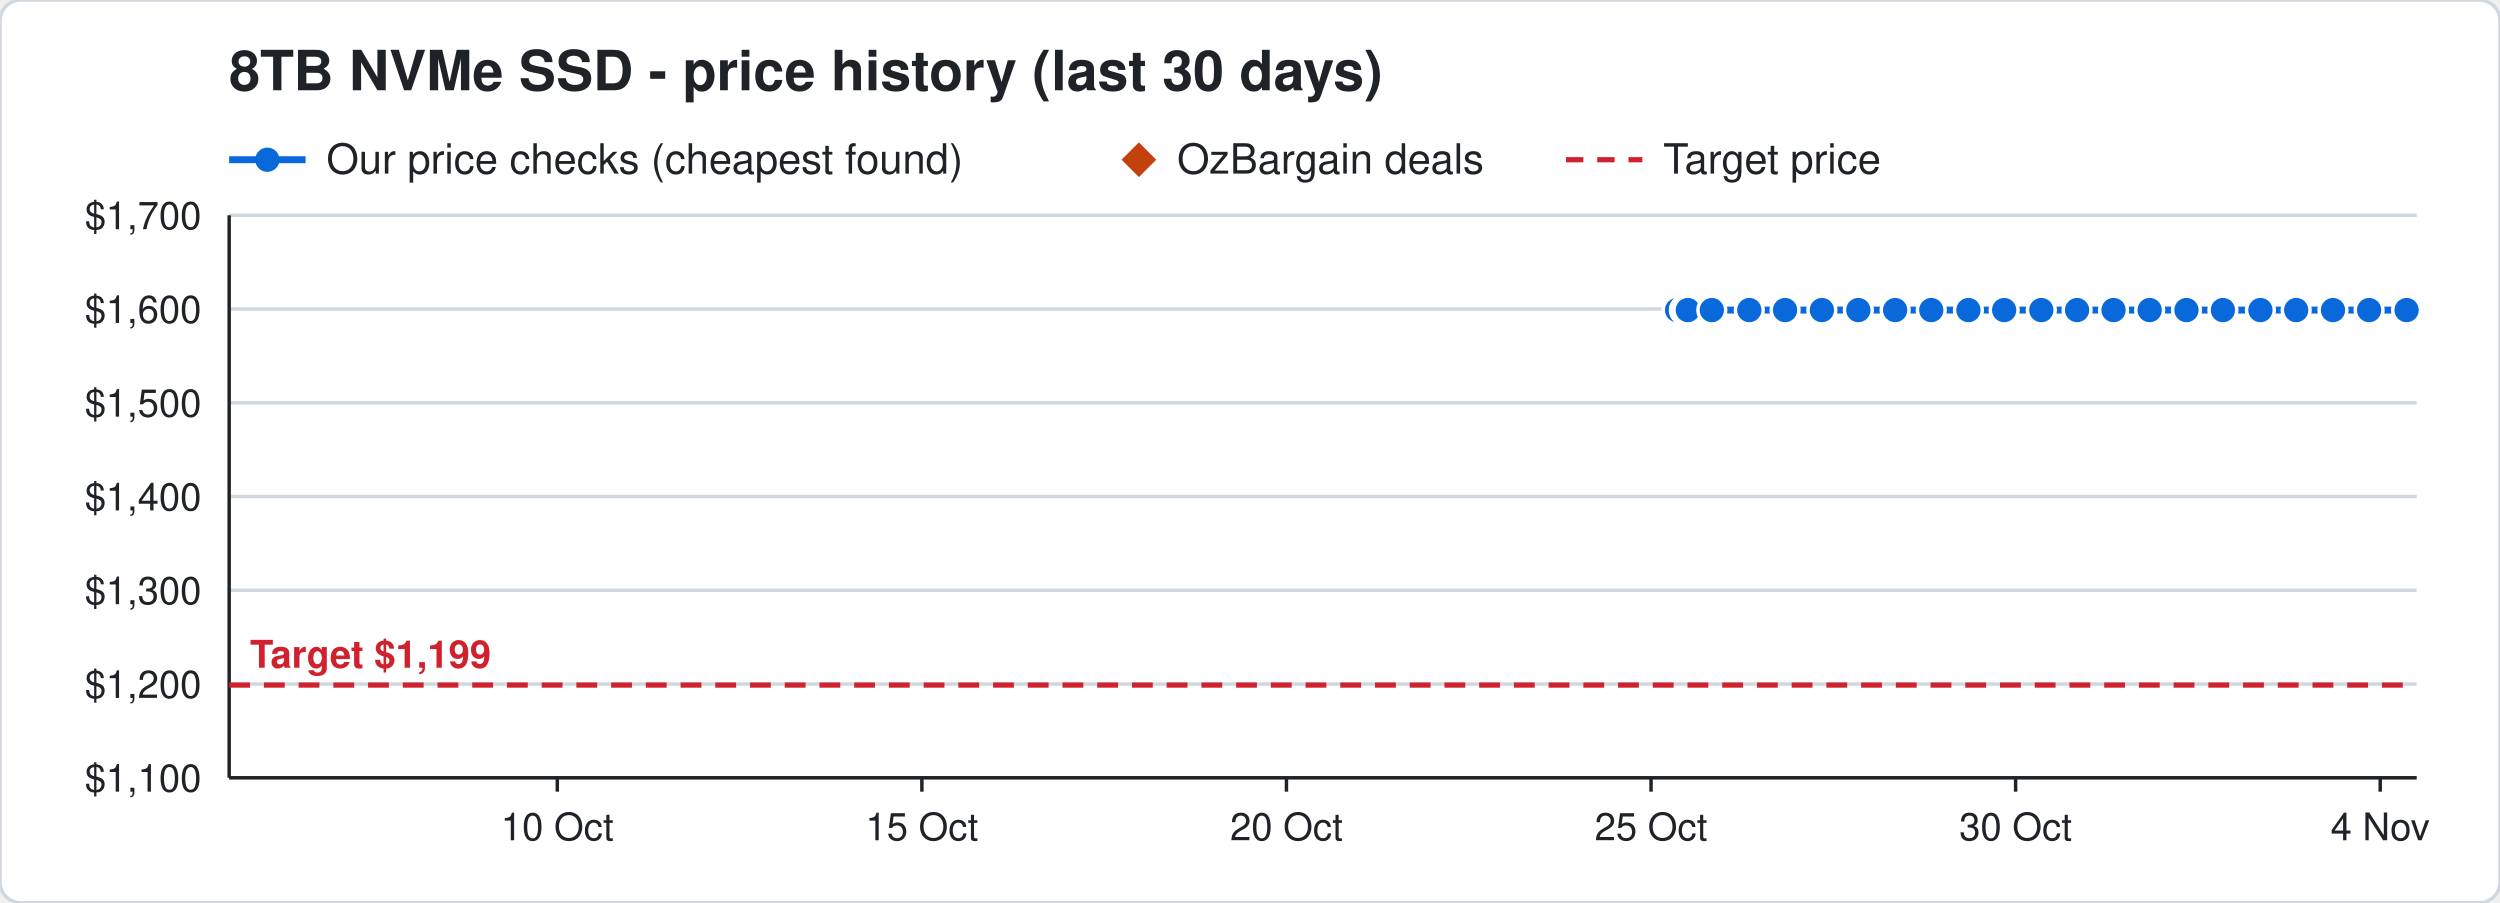
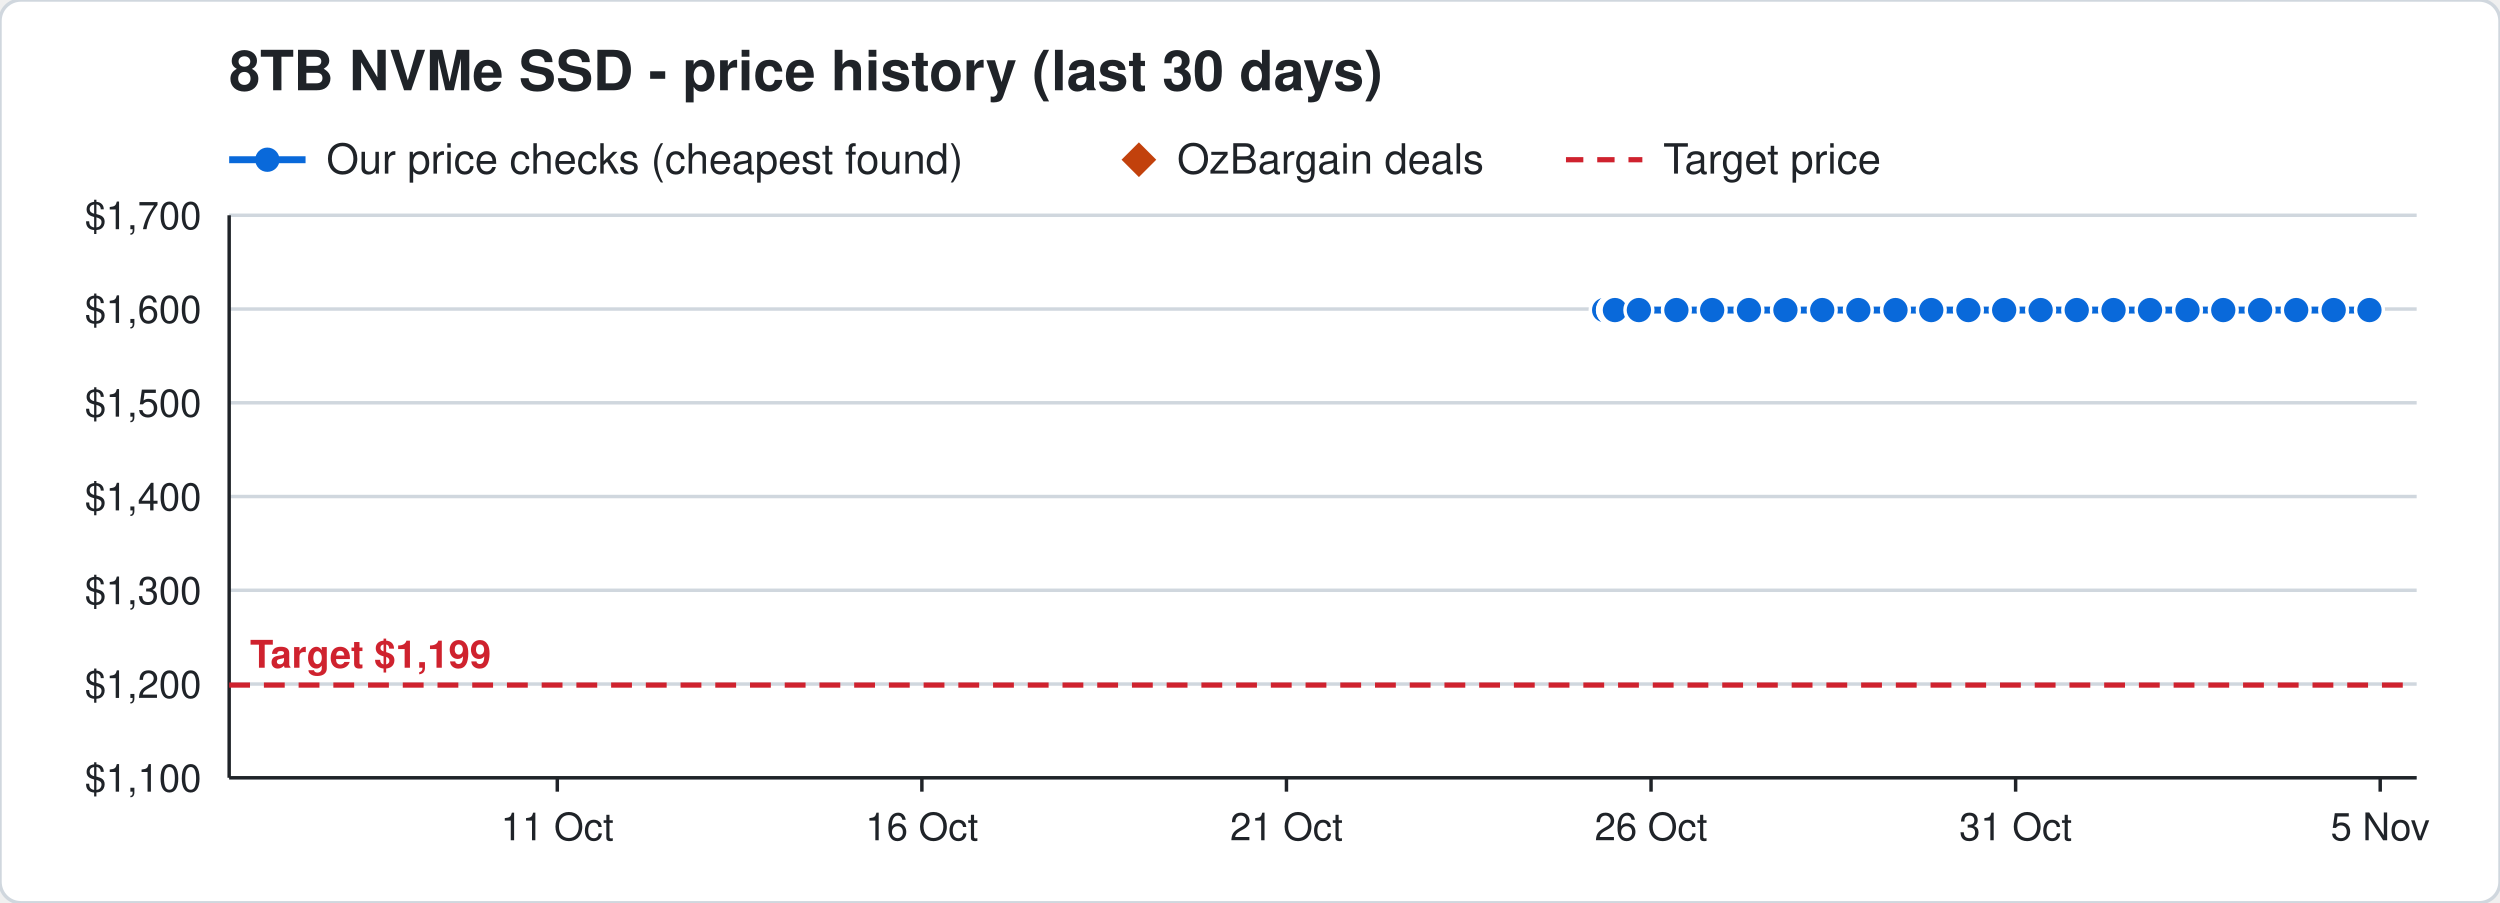
<svg xmlns="http://www.w3.org/2000/svg" width="720" height="260" viewBox="0 0 720 260" font-family="Segoe UI, Helvetica, Arial, sans-serif">
  <rect width="720" height="260" rx="6" fill="#ffffff" stroke="#d0d7de" />
  <text x="66" y="26" font-size="16" font-weight="700" fill="#1f2328">8TB NVMe SSD - price history (last 30 days)</text>
  <line x1="66" y1="46" x2="88" y2="46" stroke="#0969da" stroke-width="2" />
  <circle cx="77" cy="46" r="3.5" fill="#0969da" />
  <text x="94" y="50" font-size="12" fill="#1f2328">Our price checks (cheapest found)</text>
  <path d="M328 41 l5 5 l-5 5 l-5 -5 z" fill="#c2410c" />
  <text x="339" y="50" font-size="12" fill="#1f2328">OzBargain deals</text>
  <line x1="451" y1="46" x2="473" y2="46" stroke="#cf222e" stroke-width="1.5" stroke-dasharray="5 4" />
  <text x="479" y="50" font-size="12" fill="#1f2328">Target price</text>
  <line x1="66" y1="224.0" x2="696" y2="224.0" stroke="#d0d7de" />
  <text x="58" y="228.0" font-size="11" text-anchor="end" fill="#1f2328">$1,100</text>
  <line x1="66" y1="197.0" x2="696" y2="197.0" stroke="#d0d7de" />
  <text x="58" y="201.0" font-size="11" text-anchor="end" fill="#1f2328">$1,200</text>
  <line x1="66" y1="170.0" x2="696" y2="170.0" stroke="#d0d7de" />
  <text x="58" y="174.0" font-size="11" text-anchor="end" fill="#1f2328">$1,300</text>
  <line x1="66" y1="143.0" x2="696" y2="143.0" stroke="#d0d7de" />
  <text x="58" y="147.0" font-size="11" text-anchor="end" fill="#1f2328">$1,400</text>
  <line x1="66" y1="116.0" x2="696" y2="116.0" stroke="#d0d7de" />
  <text x="58" y="120.0" font-size="11" text-anchor="end" fill="#1f2328">$1,500</text>
  <line x1="66" y1="89.0" x2="696" y2="89.0" stroke="#d0d7de" />
  <text x="58" y="93.0" font-size="11" text-anchor="end" fill="#1f2328">$1,600</text>
  <line x1="66" y1="62.0" x2="696" y2="62.0" stroke="#d0d7de" />
  <text x="58" y="66.0" font-size="11" text-anchor="end" fill="#1f2328">$1,700</text>
  <line x1="685.5" y1="224" x2="685.5" y2="228" stroke="#1f2328" />
-   <text x="685.5" y="242" font-size="11" text-anchor="middle" fill="#1f2328">4 Nov</text>
+   <text x="685.5" y="242" font-size="11" text-anchor="middle" fill="#1f2328">5 Nov</text>
  <line x1="580.5" y1="224" x2="580.5" y2="228" stroke="#1f2328" />
-   <text x="580.5" y="242" font-size="11" text-anchor="middle" fill="#1f2328">30 Oct</text>
+   <text x="580.5" y="242" font-size="11" text-anchor="middle" fill="#1f2328">31 Oct</text>
  <line x1="475.5" y1="224" x2="475.5" y2="228" stroke="#1f2328" />
-   <text x="475.5" y="242" font-size="11" text-anchor="middle" fill="#1f2328">25 Oct</text>
+   <text x="475.5" y="242" font-size="11" text-anchor="middle" fill="#1f2328">26 Oct</text>
  <line x1="370.5" y1="224" x2="370.5" y2="228" stroke="#1f2328" />
-   <text x="370.5" y="242" font-size="11" text-anchor="middle" fill="#1f2328">20 Oct</text>
+   <text x="370.5" y="242" font-size="11" text-anchor="middle" fill="#1f2328">21 Oct</text>
  <line x1="265.5" y1="224" x2="265.5" y2="228" stroke="#1f2328" />
-   <text x="265.5" y="242" font-size="11" text-anchor="middle" fill="#1f2328">15 Oct</text>
+   <text x="265.5" y="242" font-size="11" text-anchor="middle" fill="#1f2328">16 Oct</text>
  <line x1="160.5" y1="224" x2="160.5" y2="228" stroke="#1f2328" />
-   <text x="160.5" y="242" font-size="11" text-anchor="middle" fill="#1f2328">10 Oct</text>
+   <text x="160.5" y="242" font-size="11" text-anchor="middle" fill="#1f2328">11 Oct</text>
  <line x1="66" y1="224" x2="696" y2="224" stroke="#1f2328" />
  <line x1="66" y1="62" x2="66" y2="224" stroke="#1f2328" />
  <line x1="66" y1="197.3" x2="696" y2="197.3" stroke="#cf222e" stroke-width="1.5" stroke-dasharray="6 4" />
  <text x="72" y="192.3" font-size="11" font-weight="700" text-anchor="start" fill="#cf222e" stroke="#ffffff" stroke-width="3" paint-order="stroke">Target $1,199</text>
-   <polyline points="483.0,89.3 485.1,89.3 485.2,89.3 485.9,89.3 486.0,89.3 486.1,89.3 493.0,89.3 503.8,89.3 514.1,89.3 524.7,89.3 535.2,89.3 545.8,89.3 556.2,89.3 566.9,89.3 577.2,89.3 587.9,89.3 598.2,89.3 608.7,89.3 619.1,89.3 629.7,89.3 640.2,89.3 651.0,89.3 661.3,89.3 671.9,89.3 682.3,89.3 693.1,89.3" fill="none" stroke="#0969da" stroke-width="2" />
-   <circle cx="483.0" cy="89.3" r="4" fill="#0969da" stroke="#ffffff" stroke-width="1" />
-   <circle cx="485.1" cy="89.3" r="4" fill="#0969da" stroke="#ffffff" stroke-width="1" />
-   <circle cx="485.2" cy="89.3" r="4" fill="#0969da" stroke="#ffffff" stroke-width="1" />
-   <circle cx="485.9" cy="89.3" r="4" fill="#0969da" stroke="#ffffff" stroke-width="1" />
-   <circle cx="486.0" cy="89.3" r="4" fill="#0969da" stroke="#ffffff" stroke-width="1" />
-   <circle cx="486.1" cy="89.3" r="4" fill="#0969da" stroke="#ffffff" stroke-width="1" />
-   <circle cx="493.0" cy="89.3" r="4" fill="#0969da" stroke="#ffffff" stroke-width="1" />
-   <circle cx="503.8" cy="89.3" r="4" fill="#0969da" stroke="#ffffff" stroke-width="1" />
-   <circle cx="514.1" cy="89.3" r="4" fill="#0969da" stroke="#ffffff" stroke-width="1" />
-   <circle cx="524.7" cy="89.3" r="4" fill="#0969da" stroke="#ffffff" stroke-width="1" />
+   <polyline points="462.0,89.3 464.1,89.3 464.2,89.3 464.9,89.3 465.0,89.3 465.1,89.3 472.0,89.3 482.8,89.3 493.1,89.3 503.7,89.3 514.2,89.3 524.8,89.3 535.2,89.3 545.9,89.3 556.2,89.3 566.9,89.3 577.2,89.3 587.7,89.3 598.1,89.3 608.7,89.3 619.2,89.3 630.0,89.3 640.3,89.3 650.9,89.3 661.3,89.3 672.1,89.3 682.4,89.3" fill="none" stroke="#0969da" stroke-width="2" />
+   <circle cx="462.0" cy="89.3" r="4" fill="#0969da" stroke="#ffffff" stroke-width="1" />
+   <circle cx="464.1" cy="89.3" r="4" fill="#0969da" stroke="#ffffff" stroke-width="1" />
+   <circle cx="464.2" cy="89.3" r="4" fill="#0969da" stroke="#ffffff" stroke-width="1" />
+   <circle cx="464.9" cy="89.3" r="4" fill="#0969da" stroke="#ffffff" stroke-width="1" />
+   <circle cx="465.0" cy="89.3" r="4" fill="#0969da" stroke="#ffffff" stroke-width="1" />
+   <circle cx="465.1" cy="89.3" r="4" fill="#0969da" stroke="#ffffff" stroke-width="1" />
+   <circle cx="472.0" cy="89.3" r="4" fill="#0969da" stroke="#ffffff" stroke-width="1" />
+   <circle cx="482.8" cy="89.3" r="4" fill="#0969da" stroke="#ffffff" stroke-width="1" />
+   <circle cx="493.1" cy="89.3" r="4" fill="#0969da" stroke="#ffffff" stroke-width="1" />
+   <circle cx="503.7" cy="89.3" r="4" fill="#0969da" stroke="#ffffff" stroke-width="1" />
+   <circle cx="514.2" cy="89.3" r="4" fill="#0969da" stroke="#ffffff" stroke-width="1" />
+   <circle cx="524.8" cy="89.3" r="4" fill="#0969da" stroke="#ffffff" stroke-width="1" />
  <circle cx="535.2" cy="89.3" r="4" fill="#0969da" stroke="#ffffff" stroke-width="1" />
-   <circle cx="545.8" cy="89.3" r="4" fill="#0969da" stroke="#ffffff" stroke-width="1" />
+   <circle cx="545.9" cy="89.3" r="4" fill="#0969da" stroke="#ffffff" stroke-width="1" />
  <circle cx="556.2" cy="89.3" r="4" fill="#0969da" stroke="#ffffff" stroke-width="1" />
  <circle cx="566.9" cy="89.3" r="4" fill="#0969da" stroke="#ffffff" stroke-width="1" />
  <circle cx="577.2" cy="89.3" r="4" fill="#0969da" stroke="#ffffff" stroke-width="1" />
-   <circle cx="587.9" cy="89.3" r="4" fill="#0969da" stroke="#ffffff" stroke-width="1" />
-   <circle cx="598.2" cy="89.3" r="4" fill="#0969da" stroke="#ffffff" stroke-width="1" />
+   <circle cx="587.7" cy="89.3" r="4" fill="#0969da" stroke="#ffffff" stroke-width="1" />
+   <circle cx="598.1" cy="89.3" r="4" fill="#0969da" stroke="#ffffff" stroke-width="1" />
  <circle cx="608.7" cy="89.3" r="4" fill="#0969da" stroke="#ffffff" stroke-width="1" />
-   <circle cx="619.1" cy="89.3" r="4" fill="#0969da" stroke="#ffffff" stroke-width="1" />
-   <circle cx="629.7" cy="89.3" r="4" fill="#0969da" stroke="#ffffff" stroke-width="1" />
-   <circle cx="640.2" cy="89.3" r="4" fill="#0969da" stroke="#ffffff" stroke-width="1" />
-   <circle cx="651.0" cy="89.3" r="4" fill="#0969da" stroke="#ffffff" stroke-width="1" />
+   <circle cx="619.2" cy="89.3" r="4" fill="#0969da" stroke="#ffffff" stroke-width="1" />
+   <circle cx="630.0" cy="89.3" r="4" fill="#0969da" stroke="#ffffff" stroke-width="1" />
+   <circle cx="640.3" cy="89.3" r="4" fill="#0969da" stroke="#ffffff" stroke-width="1" />
+   <circle cx="650.9" cy="89.3" r="4" fill="#0969da" stroke="#ffffff" stroke-width="1" />
  <circle cx="661.3" cy="89.3" r="4" fill="#0969da" stroke="#ffffff" stroke-width="1" />
-   <circle cx="671.9" cy="89.3" r="4" fill="#0969da" stroke="#ffffff" stroke-width="1" />
-   <circle cx="682.3" cy="89.3" r="4" fill="#0969da" stroke="#ffffff" stroke-width="1" />
-   <circle cx="693.1" cy="89.3" r="4" fill="#0969da" stroke="#ffffff" stroke-width="1" />
+   <circle cx="672.1" cy="89.3" r="4" fill="#0969da" stroke="#ffffff" stroke-width="1" />
+   <circle cx="682.4" cy="89.3" r="4" fill="#0969da" stroke="#ffffff" stroke-width="1" />
</svg>
